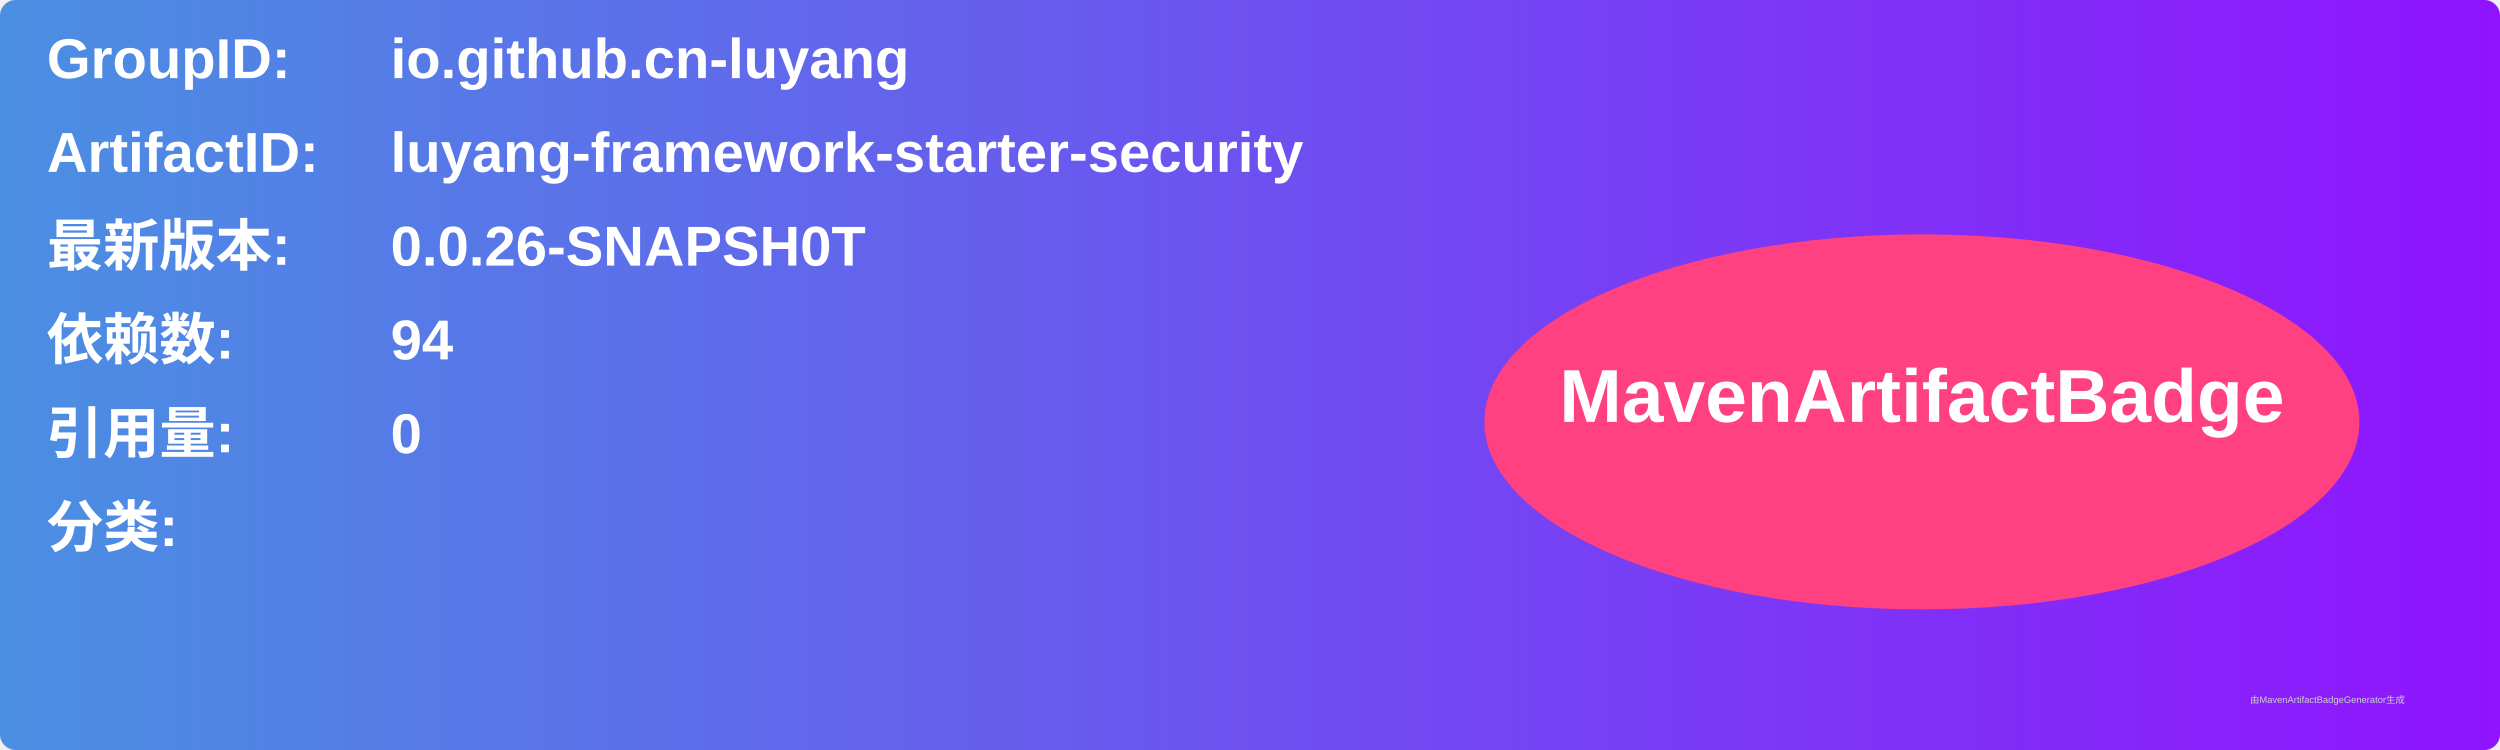
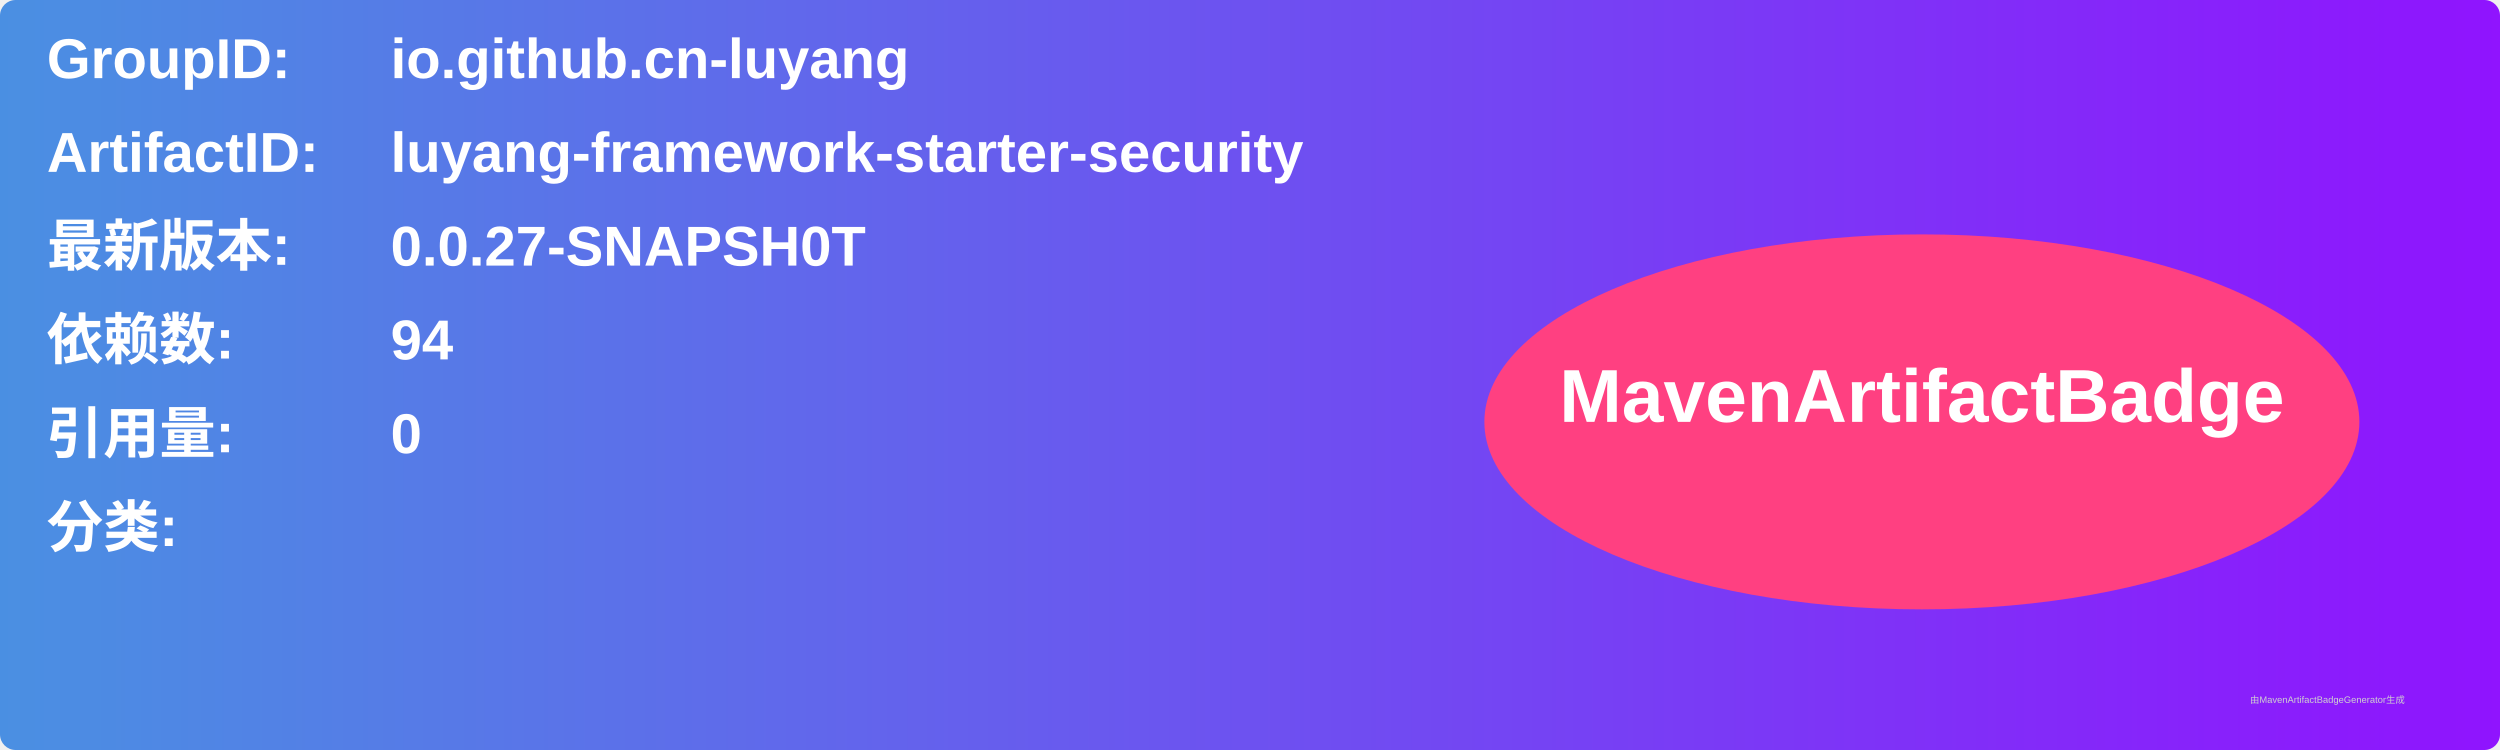
<svg xmlns="http://www.w3.org/2000/svg" width="800" height="240" viewBox="0 0 800 240">
  <linearGradient id="grad" x1="0%" y1="0%" x2="100%" y2="0%">
    <stop offset="0%" stop-color="#4a90e2" />
    <stop offset="100%" stop-color="#9013fe" />
  </linearGradient>
  <rect width="100%" height="100%" rx="5" ry="5" fill="url(#grad)" />
  <g transform="translate(15, 15)">
    <text x="0" y="10" font-family="Arial" font-size="18" fill="white" font-weight="bold" width="260">GroupID:</text>
    <text x="110" y="10" font-family="Arial" font-size="18" fill="white" font-weight="bold" width="460">io.github.cn-luyang</text>
    <text x="0" y="40" font-family="Arial" font-size="18" fill="white" font-weight="bold" width="260">ArtifactID:</text>
    <text x="110" y="40" font-family="Arial" font-size="18" fill="white" font-weight="bold" width="460">luyang-framework-starter-security</text>
    <text x="0" y="70" font-family="Arial" font-size="18" fill="white" font-weight="bold">最新版本:</text>
    <text x="110" y="70" font-family="Arial" font-size="18" fill="white" font-weight="bold">
-       <tspan font-weight="bold">0.0.26-SNAPSH0T</tspan>
+       <tspan font-weight="bold">0.0.27-SNAPSH0T</tspan>
    </text>
    <text x="0" y="100" font-family="Arial" font-size="18" fill="white" font-weight="bold">依赖数: </text>
    <text x="110" y="100" font-family="Arial" font-size="18" fill="white">
      <tspan font-weight="bold">94</tspan>
    </text>
    <text x="0" y="130" font-family="Arial" font-size="18" fill="white" font-weight="bold">引用量: </text>
    <text x="110" y="130" font-family="Arial" font-size="18" fill="white">
      <tspan font-weight="bold">0</tspan>
    </text>
    <text x="0" y="160" font-family="Arial" font-size="18" fill="white" font-weight="bold">分类:</text>
    <text x="10" y="190" font-family="Arial" font-size="10" fill="white">
      <tspan font-weight="bold" />
    </text>
    <ellipse cx="600" cy="120" rx="140" ry="60" fill="#ff4081" />
    <text x="600" y="120" text-anchor="middle" font-family="Arial" font-size="24" fill="white" font-weight="bold">MavenArtifactBadge</text>
  </g>
  <text x="720" y="225" font-family="Arial" font-size="3" fill="#d0d0d0">由MavenArtifactBadgeGenerator生成</text>
</svg>
